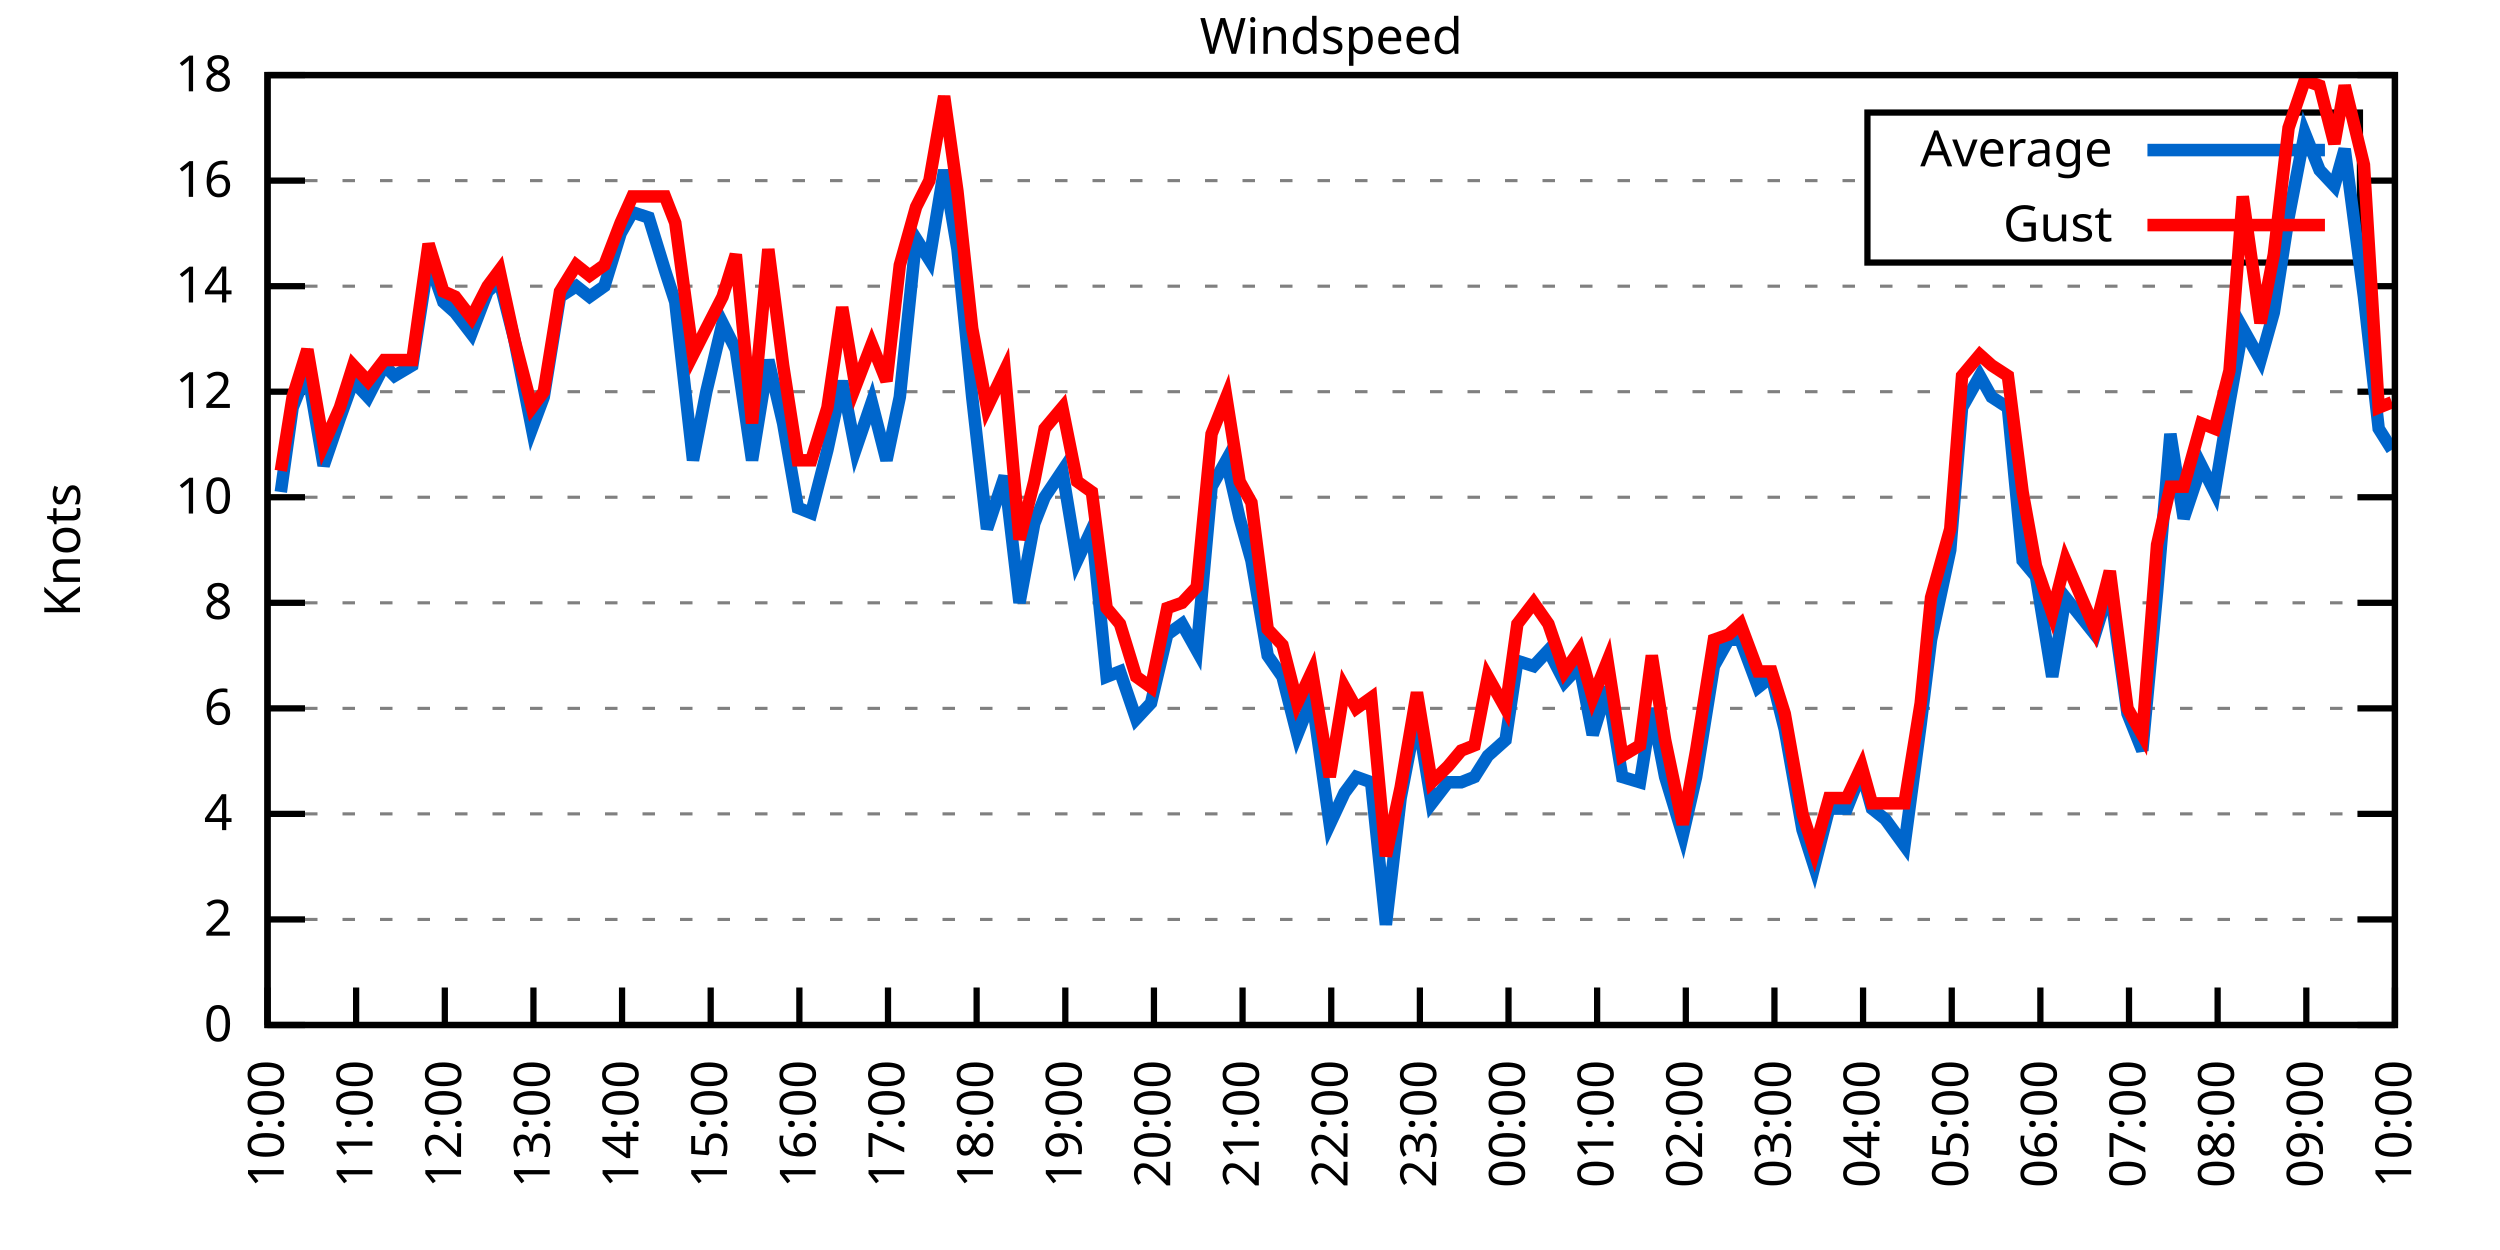
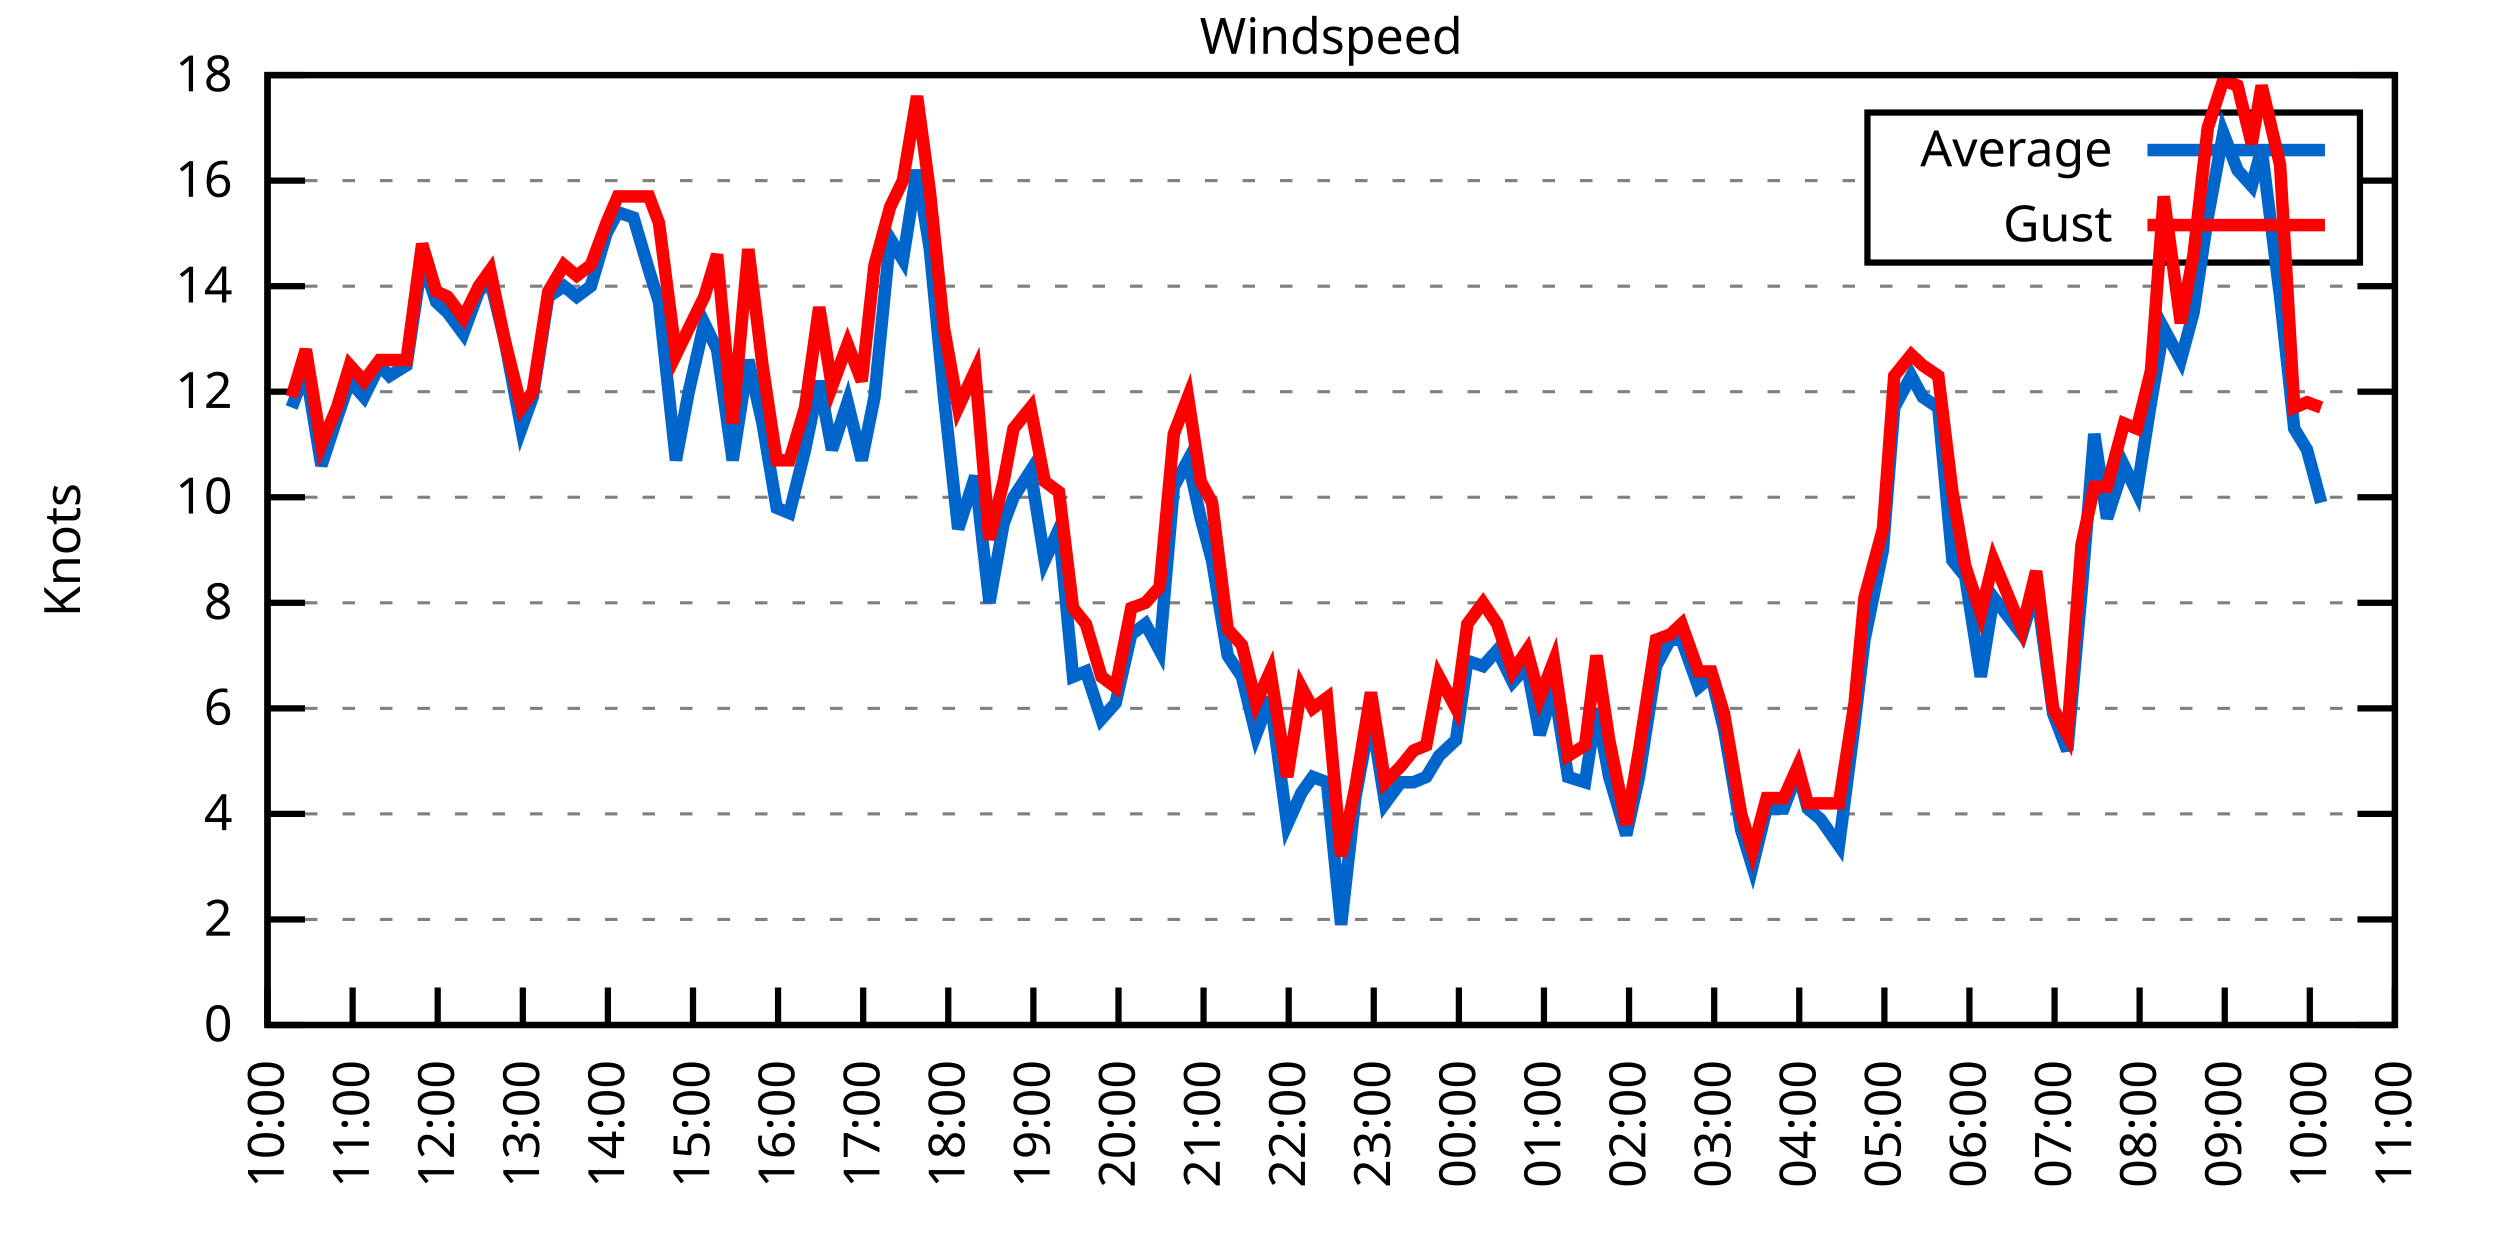
<svg xmlns="http://www.w3.org/2000/svg" xmlns:xlink="http://www.w3.org/1999/xlink" width="400" height="200" viewBox="0 0 400 200">
  <g id="gnuplot_canvas">
    <rect x="0" y="0" width="400" height="200" fill="none" />
    <defs>
      <circle id="gpDot" r="0.5" stroke-width="0.5" stroke="currentColor" />
      <path id="gpPt0" stroke-width="0.333" stroke="currentColor" d="M-1,0 h2 M0,-1 v2" />
      <path id="gpPt1" stroke-width="0.333" stroke="currentColor" d="M-1,-1 L1,1 M1,-1 L-1,1" />
      <path id="gpPt2" stroke-width="0.333" stroke="currentColor" d="M-1,0 L1,0 M0,-1 L0,1 M-1,-1 L1,1 M-1,1 L1,-1" />
      <rect id="gpPt3" stroke-width="0.333" stroke="currentColor" x="-1" y="-1" width="2" height="2" />
      <rect id="gpPt4" stroke-width="0.333" stroke="currentColor" fill="currentColor" x="-1" y="-1" width="2" height="2" />
      <circle id="gpPt5" stroke-width="0.333" stroke="currentColor" cx="0" cy="0" r="1" />
      <use xlink:href="#gpPt5" id="gpPt6" fill="currentColor" stroke="none" />
      <path id="gpPt7" stroke-width="0.333" stroke="currentColor" d="M0,-1.33 L-1.33,0.67 L1.33,0.67 z" />
      <use xlink:href="#gpPt7" id="gpPt8" fill="currentColor" stroke="none" />
      <use xlink:href="#gpPt7" id="gpPt9" stroke="currentColor" transform="rotate(180)" />
      <use xlink:href="#gpPt9" id="gpPt10" fill="currentColor" stroke="none" />
      <use xlink:href="#gpPt3" id="gpPt11" stroke="currentColor" transform="rotate(45)" />
      <use xlink:href="#gpPt11" id="gpPt12" fill="currentColor" stroke="none" />
      <path id="gpPt13" stroke-width="0.333" stroke="currentColor" d="M0,1.330 L1.265,0.411 L0.782,-1.067 L-0.782,-1.076 L-1.265,0.411 z" />
      <use xlink:href="#gpPt13" id="gpPt14" fill="currentColor" stroke="none" />
      <filter id="textbox" filterUnits="objectBoundingBox" x="0" y="0" height="1" width="1">
        <feFlood flood-color="white" flood-opacity="1" result="bgnd" />
        <feComposite in="SourceGraphic" in2="bgnd" operator="atop" />
      </filter>
      <filter id="greybox" filterUnits="objectBoundingBox" x="0" y="0" height="1" width="1">
        <feFlood flood-color="lightgrey" flood-opacity="1" result="grey" />
        <feComposite in="SourceGraphic" in2="grey" operator="atop" />
      </filter>
    </defs>
    <g fill="none" color="white" stroke="currentColor" stroke-width="1.00" stroke-linecap="butt" stroke-linejoin="miter">
</g>
    <g fill="none" color="black" stroke="currentColor" stroke-width="1.00" stroke-linecap="butt" stroke-linejoin="miter">
      <g stroke="none" shape-rendering="crispEdges">
        <polygon fill="rgb(255, 255, 255)" points="42.80,164.00 383.18,164.00 383.18,12.02 42.80,12.02 " />
      </g>
    </g>
    <g fill="none" color="black" stroke="currentColor" stroke-width="1.00" stroke-linecap="butt" stroke-linejoin="miter">
</g>
    <g fill="none" color="black" stroke="black" stroke-width="0.50" stroke-linecap="butt" stroke-linejoin="miter">
</g>
    <g fill="none" color="gray" stroke="currentColor" stroke-width="0.50" stroke-linecap="butt" stroke-linejoin="miter">
      <path stroke="gray" stroke-dasharray="2,4" class="gridline" d="M42.80,164.00 L383.19,164.00  " />
    </g>
    <g fill="none" color="gray" stroke="gray" stroke-width="1.00" stroke-linecap="butt" stroke-linejoin="miter">
</g>
    <g fill="none" color="black" stroke="currentColor" stroke-width="1.00" stroke-linecap="butt" stroke-linejoin="miter">
      <path stroke="black" d="M42.80,164.00 L48.80,164.00 M383.19,164.00 L377.19,164.00  " />
      <g transform="translate(37.20,166.60)" stroke="none" fill="black" font-family="Sans" font-size="8.00" text-anchor="end">
        <text>
          <tspan font-family="Sans"> 0</tspan>
        </text>
      </g>
    </g>
    <g fill="none" color="black" stroke="currentColor" stroke-width="1.00" stroke-linecap="butt" stroke-linejoin="miter">
</g>
    <g fill="none" color="black" stroke="black" stroke-width="0.50" stroke-linecap="butt" stroke-linejoin="miter">
</g>
    <g fill="none" color="gray" stroke="currentColor" stroke-width="0.50" stroke-linecap="butt" stroke-linejoin="miter">
      <path stroke="gray" stroke-dasharray="2,4" class="gridline" d="M42.80,147.11 L383.19,147.11  " />
    </g>
    <g fill="none" color="gray" stroke="gray" stroke-width="1.00" stroke-linecap="butt" stroke-linejoin="miter">
</g>
    <g fill="none" color="black" stroke="currentColor" stroke-width="1.00" stroke-linecap="butt" stroke-linejoin="miter">
      <path stroke="black" d="M42.80,147.11 L48.80,147.11 M383.19,147.11 L377.19,147.11  " />
      <g transform="translate(37.20,149.71)" stroke="none" fill="black" font-family="Sans" font-size="8.00" text-anchor="end">
        <text>
          <tspan font-family="Sans"> 2</tspan>
        </text>
      </g>
    </g>
    <g fill="none" color="black" stroke="currentColor" stroke-width="1.00" stroke-linecap="butt" stroke-linejoin="miter">
</g>
    <g fill="none" color="black" stroke="black" stroke-width="0.50" stroke-linecap="butt" stroke-linejoin="miter">
</g>
    <g fill="none" color="gray" stroke="currentColor" stroke-width="0.50" stroke-linecap="butt" stroke-linejoin="miter">
      <path stroke="gray" stroke-dasharray="2,4" class="gridline" d="M42.80,130.22 L383.19,130.22  " />
    </g>
    <g fill="none" color="gray" stroke="gray" stroke-width="1.00" stroke-linecap="butt" stroke-linejoin="miter">
</g>
    <g fill="none" color="black" stroke="currentColor" stroke-width="1.00" stroke-linecap="butt" stroke-linejoin="miter">
      <path stroke="black" d="M42.80,130.22 L48.80,130.22 M383.19,130.22 L377.19,130.22  " />
      <g transform="translate(37.20,132.82)" stroke="none" fill="black" font-family="Sans" font-size="8.00" text-anchor="end">
        <text>
          <tspan font-family="Sans"> 4</tspan>
        </text>
      </g>
    </g>
    <g fill="none" color="black" stroke="currentColor" stroke-width="1.00" stroke-linecap="butt" stroke-linejoin="miter">
</g>
    <g fill="none" color="black" stroke="black" stroke-width="0.50" stroke-linecap="butt" stroke-linejoin="miter">
</g>
    <g fill="none" color="gray" stroke="currentColor" stroke-width="0.50" stroke-linecap="butt" stroke-linejoin="miter">
      <path stroke="gray" stroke-dasharray="2,4" class="gridline" d="M42.80,113.34 L383.19,113.34  " />
    </g>
    <g fill="none" color="gray" stroke="gray" stroke-width="1.00" stroke-linecap="butt" stroke-linejoin="miter">
</g>
    <g fill="none" color="black" stroke="currentColor" stroke-width="1.00" stroke-linecap="butt" stroke-linejoin="miter">
      <path stroke="black" d="M42.80,113.34 L48.80,113.34 M383.19,113.34 L377.19,113.34  " />
      <g transform="translate(37.20,115.94)" stroke="none" fill="black" font-family="Sans" font-size="8.00" text-anchor="end">
        <text>
          <tspan font-family="Sans"> 6</tspan>
        </text>
      </g>
    </g>
    <g fill="none" color="black" stroke="currentColor" stroke-width="1.00" stroke-linecap="butt" stroke-linejoin="miter">
</g>
    <g fill="none" color="black" stroke="black" stroke-width="0.50" stroke-linecap="butt" stroke-linejoin="miter">
</g>
    <g fill="none" color="gray" stroke="currentColor" stroke-width="0.50" stroke-linecap="butt" stroke-linejoin="miter">
      <path stroke="gray" stroke-dasharray="2,4" class="gridline" d="M42.80,96.45 L383.19,96.45  " />
    </g>
    <g fill="none" color="gray" stroke="gray" stroke-width="1.00" stroke-linecap="butt" stroke-linejoin="miter">
</g>
    <g fill="none" color="black" stroke="currentColor" stroke-width="1.00" stroke-linecap="butt" stroke-linejoin="miter">
      <path stroke="black" d="M42.80,96.45 L48.80,96.45 M383.19,96.45 L377.19,96.45  " />
      <g transform="translate(37.20,99.05)" stroke="none" fill="black" font-family="Sans" font-size="8.00" text-anchor="end">
        <text>
          <tspan font-family="Sans"> 8</tspan>
        </text>
      </g>
    </g>
    <g fill="none" color="black" stroke="currentColor" stroke-width="1.00" stroke-linecap="butt" stroke-linejoin="miter">
</g>
    <g fill="none" color="black" stroke="black" stroke-width="0.50" stroke-linecap="butt" stroke-linejoin="miter">
</g>
    <g fill="none" color="gray" stroke="currentColor" stroke-width="0.50" stroke-linecap="butt" stroke-linejoin="miter">
      <path stroke="gray" stroke-dasharray="2,4" class="gridline" d="M42.80,79.56 L383.19,79.56  " />
    </g>
    <g fill="none" color="gray" stroke="gray" stroke-width="1.00" stroke-linecap="butt" stroke-linejoin="miter">
</g>
    <g fill="none" color="black" stroke="currentColor" stroke-width="1.00" stroke-linecap="butt" stroke-linejoin="miter">
      <path stroke="black" d="M42.80,79.56 L48.80,79.56 M383.19,79.56 L377.19,79.56  " />
      <g transform="translate(37.20,82.16)" stroke="none" fill="black" font-family="Sans" font-size="8.00" text-anchor="end">
        <text>
          <tspan font-family="Sans"> 10</tspan>
        </text>
      </g>
    </g>
    <g fill="none" color="black" stroke="currentColor" stroke-width="1.00" stroke-linecap="butt" stroke-linejoin="miter">
</g>
    <g fill="none" color="black" stroke="black" stroke-width="0.50" stroke-linecap="butt" stroke-linejoin="miter">
</g>
    <g fill="none" color="gray" stroke="currentColor" stroke-width="0.50" stroke-linecap="butt" stroke-linejoin="miter">
      <path stroke="gray" stroke-dasharray="2,4" class="gridline" d="M42.80,62.67 L383.19,62.67  " />
    </g>
    <g fill="none" color="gray" stroke="gray" stroke-width="1.00" stroke-linecap="butt" stroke-linejoin="miter">
</g>
    <g fill="none" color="black" stroke="currentColor" stroke-width="1.00" stroke-linecap="butt" stroke-linejoin="miter">
      <path stroke="black" d="M42.80,62.67 L48.80,62.67 M383.19,62.67 L377.19,62.67  " />
      <g transform="translate(37.20,65.27)" stroke="none" fill="black" font-family="Sans" font-size="8.00" text-anchor="end">
        <text>
          <tspan font-family="Sans"> 12</tspan>
        </text>
      </g>
    </g>
    <g fill="none" color="black" stroke="currentColor" stroke-width="1.00" stroke-linecap="butt" stroke-linejoin="miter">
</g>
    <g fill="none" color="black" stroke="black" stroke-width="0.50" stroke-linecap="butt" stroke-linejoin="miter">
</g>
    <g fill="none" color="gray" stroke="currentColor" stroke-width="0.50" stroke-linecap="butt" stroke-linejoin="miter">
      <path stroke="gray" stroke-dasharray="2,4" class="gridline" d="M42.80,45.79 L383.19,45.79  " />
    </g>
    <g fill="none" color="gray" stroke="gray" stroke-width="1.00" stroke-linecap="butt" stroke-linejoin="miter">
</g>
    <g fill="none" color="black" stroke="currentColor" stroke-width="1.00" stroke-linecap="butt" stroke-linejoin="miter">
      <path stroke="black" d="M42.80,45.79 L48.80,45.79 M383.19,45.79 L377.19,45.79  " />
      <g transform="translate(37.20,48.39)" stroke="none" fill="black" font-family="Sans" font-size="8.00" text-anchor="end">
        <text>
          <tspan font-family="Sans"> 14</tspan>
        </text>
      </g>
    </g>
    <g fill="none" color="black" stroke="currentColor" stroke-width="1.00" stroke-linecap="butt" stroke-linejoin="miter">
</g>
    <g fill="none" color="black" stroke="black" stroke-width="0.50" stroke-linecap="butt" stroke-linejoin="miter">
</g>
    <g fill="none" color="gray" stroke="currentColor" stroke-width="0.50" stroke-linecap="butt" stroke-linejoin="miter">
      <path stroke="gray" stroke-dasharray="2,4" class="gridline" d="M42.80,28.90 L298.79,28.90 M377.59,28.90 L383.19,28.90  " />
    </g>
    <g fill="none" color="gray" stroke="gray" stroke-width="1.00" stroke-linecap="butt" stroke-linejoin="miter">
</g>
    <g fill="none" color="black" stroke="currentColor" stroke-width="1.00" stroke-linecap="butt" stroke-linejoin="miter">
      <path stroke="black" d="M42.80,28.90 L48.80,28.90 M383.19,28.90 L377.19,28.90  " />
      <g transform="translate(37.20,31.50)" stroke="none" fill="black" font-family="Sans" font-size="8.00" text-anchor="end">
        <text>
          <tspan font-family="Sans"> 16</tspan>
        </text>
      </g>
    </g>
    <g fill="none" color="black" stroke="currentColor" stroke-width="1.00" stroke-linecap="butt" stroke-linejoin="miter">
</g>
    <g fill="none" color="black" stroke="black" stroke-width="0.50" stroke-linecap="butt" stroke-linejoin="miter">
</g>
    <g fill="none" color="gray" stroke="currentColor" stroke-width="0.50" stroke-linecap="butt" stroke-linejoin="miter">
      <path stroke="gray" stroke-dasharray="2,4" class="gridline" d="M42.80,12.01 L383.19,12.01  " />
    </g>
    <g fill="none" color="gray" stroke="gray" stroke-width="1.00" stroke-linecap="butt" stroke-linejoin="miter">
</g>
    <g fill="none" color="black" stroke="currentColor" stroke-width="1.00" stroke-linecap="butt" stroke-linejoin="miter">
      <path stroke="black" d="M42.80,12.01 L48.80,12.01 M383.19,12.01 L377.19,12.01  " />
      <g transform="translate(37.20,14.61)" stroke="none" fill="black" font-family="Sans" font-size="8.00" text-anchor="end">
        <text>
          <tspan font-family="Sans"> 18</tspan>
        </text>
      </g>
    </g>
    <g fill="none" color="black" stroke="currentColor" stroke-width="1.00" stroke-linecap="butt" stroke-linejoin="miter">
      <path stroke="black" d="M42.80,164.00 L42.80,158.00  " />
      <g transform="translate(45.40,169.60) rotate(270.00)" stroke="none" fill="black" font-family="Sans" font-size="8.00" text-anchor="end">
        <text>
          <tspan font-family="Sans">10:00</tspan>
        </text>
      </g>
    </g>
    <g fill="none" color="black" stroke="currentColor" stroke-width="1.00" stroke-linecap="butt" stroke-linejoin="miter">
-       <path stroke="black" d="M56.98,164.00 L56.98,158.00  " />
-       <g transform="translate(59.58,169.60) rotate(270.00)" stroke="none" fill="black" font-family="Sans" font-size="8.00" text-anchor="end">
+       <path stroke="black" d="M56.42,164.00 L56.42,158.00  " />
+       <g transform="translate(59.02,169.60) rotate(270.00)" stroke="none" fill="black" font-family="Sans" font-size="8.00" text-anchor="end">
        <text>
          <tspan font-family="Sans">11:00</tspan>
        </text>
      </g>
    </g>
    <g fill="none" color="black" stroke="currentColor" stroke-width="1.00" stroke-linecap="butt" stroke-linejoin="miter">
-       <path stroke="black" d="M71.17,164.00 L71.17,158.00  " />
-       <g transform="translate(73.77,169.60) rotate(270.00)" stroke="none" fill="black" font-family="Sans" font-size="8.00" text-anchor="end">
+       <path stroke="black" d="M70.03,164.00 L70.03,158.00  " />
+       <g transform="translate(72.63,169.60) rotate(270.00)" stroke="none" fill="black" font-family="Sans" font-size="8.00" text-anchor="end">
        <text>
          <tspan font-family="Sans">12:00</tspan>
        </text>
      </g>
    </g>
    <g fill="none" color="black" stroke="currentColor" stroke-width="1.00" stroke-linecap="butt" stroke-linejoin="miter">
-       <path stroke="black" d="M85.35,164.00 L85.35,158.00  " />
-       <g transform="translate(87.95,169.60) rotate(270.00)" stroke="none" fill="black" font-family="Sans" font-size="8.00" text-anchor="end">
+       <path stroke="black" d="M83.65,164.00 L83.65,158.00  " />
+       <g transform="translate(86.25,169.60) rotate(270.00)" stroke="none" fill="black" font-family="Sans" font-size="8.00" text-anchor="end">
        <text>
          <tspan font-family="Sans">13:00</tspan>
        </text>
      </g>
    </g>
    <g fill="none" color="black" stroke="currentColor" stroke-width="1.00" stroke-linecap="butt" stroke-linejoin="miter">
-       <path stroke="black" d="M99.53,164.00 L99.53,158.00  " />
-       <g transform="translate(102.13,169.60) rotate(270.00)" stroke="none" fill="black" font-family="Sans" font-size="8.00" text-anchor="end">
+       <path stroke="black" d="M97.26,164.00 L97.26,158.00  " />
+       <g transform="translate(99.86,169.60) rotate(270.00)" stroke="none" fill="black" font-family="Sans" font-size="8.00" text-anchor="end">
        <text>
          <tspan font-family="Sans">14:00</tspan>
        </text>
      </g>
    </g>
    <g fill="none" color="black" stroke="currentColor" stroke-width="1.00" stroke-linecap="butt" stroke-linejoin="miter">
-       <path stroke="black" d="M113.71,164.00 L113.71,158.00  " />
-       <g transform="translate(116.31,169.60) rotate(270.00)" stroke="none" fill="black" font-family="Sans" font-size="8.00" text-anchor="end">
+       <path stroke="black" d="M110.88,164.00 L110.88,158.00  " />
+       <g transform="translate(113.48,169.60) rotate(270.00)" stroke="none" fill="black" font-family="Sans" font-size="8.00" text-anchor="end">
        <text>
          <tspan font-family="Sans">15:00</tspan>
        </text>
      </g>
    </g>
    <g fill="none" color="black" stroke="currentColor" stroke-width="1.00" stroke-linecap="butt" stroke-linejoin="miter">
-       <path stroke="black" d="M127.90,164.00 L127.90,158.00  " />
-       <g transform="translate(130.50,169.60) rotate(270.00)" stroke="none" fill="black" font-family="Sans" font-size="8.00" text-anchor="end">
+       <path stroke="black" d="M124.49,164.00 L124.49,158.00  " />
+       <g transform="translate(127.09,169.60) rotate(270.00)" stroke="none" fill="black" font-family="Sans" font-size="8.00" text-anchor="end">
        <text>
          <tspan font-family="Sans">16:00</tspan>
        </text>
      </g>
    </g>
    <g fill="none" color="black" stroke="currentColor" stroke-width="1.00" stroke-linecap="butt" stroke-linejoin="miter">
-       <path stroke="black" d="M142.08,164.00 L142.08,158.00  " />
-       <g transform="translate(144.68,169.60) rotate(270.00)" stroke="none" fill="black" font-family="Sans" font-size="8.00" text-anchor="end">
+       <path stroke="black" d="M138.11,164.00 L138.11,158.00  " />
+       <g transform="translate(140.71,169.60) rotate(270.00)" stroke="none" fill="black" font-family="Sans" font-size="8.00" text-anchor="end">
        <text>
          <tspan font-family="Sans">17:00</tspan>
        </text>
      </g>
    </g>
    <g fill="none" color="black" stroke="currentColor" stroke-width="1.00" stroke-linecap="butt" stroke-linejoin="miter">
-       <path stroke="black" d="M156.26,164.00 L156.26,158.00  " />
-       <g transform="translate(158.86,169.60) rotate(270.00)" stroke="none" fill="black" font-family="Sans" font-size="8.00" text-anchor="end">
+       <path stroke="black" d="M151.72,164.00 L151.72,158.00  " />
+       <g transform="translate(154.32,169.60) rotate(270.00)" stroke="none" fill="black" font-family="Sans" font-size="8.00" text-anchor="end">
        <text>
          <tspan font-family="Sans">18:00</tspan>
        </text>
      </g>
    </g>
    <g fill="none" color="black" stroke="currentColor" stroke-width="1.00" stroke-linecap="butt" stroke-linejoin="miter">
-       <path stroke="black" d="M170.45,164.00 L170.45,158.00  " />
-       <g transform="translate(173.05,169.60) rotate(270.00)" stroke="none" fill="black" font-family="Sans" font-size="8.00" text-anchor="end">
+       <path stroke="black" d="M165.34,164.00 L165.34,158.00  " />
+       <g transform="translate(167.94,169.60) rotate(270.00)" stroke="none" fill="black" font-family="Sans" font-size="8.00" text-anchor="end">
        <text>
          <tspan font-family="Sans">19:00</tspan>
        </text>
      </g>
    </g>
    <g fill="none" color="black" stroke="currentColor" stroke-width="1.00" stroke-linecap="butt" stroke-linejoin="miter">
-       <path stroke="black" d="M184.63,164.00 L184.63,158.00  " />
-       <g transform="translate(187.23,169.60) rotate(270.00)" stroke="none" fill="black" font-family="Sans" font-size="8.00" text-anchor="end">
+       <path stroke="black" d="M178.96,164.00 L178.96,158.00  " />
+       <g transform="translate(181.56,169.60) rotate(270.00)" stroke="none" fill="black" font-family="Sans" font-size="8.00" text-anchor="end">
        <text>
          <tspan font-family="Sans">20:00</tspan>
        </text>
      </g>
    </g>
    <g fill="none" color="black" stroke="currentColor" stroke-width="1.00" stroke-linecap="butt" stroke-linejoin="miter">
-       <path stroke="black" d="M198.81,164.00 L198.81,158.00  " />
-       <g transform="translate(201.41,169.60) rotate(270.00)" stroke="none" fill="black" font-family="Sans" font-size="8.00" text-anchor="end">
+       <path stroke="black" d="M192.57,164.00 L192.57,158.00  " />
+       <g transform="translate(195.17,169.60) rotate(270.00)" stroke="none" fill="black" font-family="Sans" font-size="8.00" text-anchor="end">
        <text>
          <tspan font-family="Sans">21:00</tspan>
        </text>
      </g>
    </g>
    <g fill="none" color="black" stroke="currentColor" stroke-width="1.00" stroke-linecap="butt" stroke-linejoin="miter">
-       <path stroke="black" d="M213.00,164.00 L213.00,158.00  " />
-       <g transform="translate(215.60,169.60) rotate(270.00)" stroke="none" fill="black" font-family="Sans" font-size="8.00" text-anchor="end">
+       <path stroke="black" d="M206.19,164.00 L206.19,158.00  " />
+       <g transform="translate(208.79,169.60) rotate(270.00)" stroke="none" fill="black" font-family="Sans" font-size="8.00" text-anchor="end">
        <text>
          <tspan font-family="Sans">22:00</tspan>
        </text>
      </g>
    </g>
    <g fill="none" color="black" stroke="currentColor" stroke-width="1.00" stroke-linecap="butt" stroke-linejoin="miter">
-       <path stroke="black" d="M227.18,164.00 L227.18,158.00  " />
-       <g transform="translate(229.78,169.60) rotate(270.00)" stroke="none" fill="black" font-family="Sans" font-size="8.00" text-anchor="end">
+       <path stroke="black" d="M219.80,164.00 L219.80,158.00  " />
+       <g transform="translate(222.40,169.60) rotate(270.00)" stroke="none" fill="black" font-family="Sans" font-size="8.00" text-anchor="end">
        <text>
          <tspan font-family="Sans">23:00</tspan>
        </text>
      </g>
    </g>
    <g fill="none" color="black" stroke="currentColor" stroke-width="1.00" stroke-linecap="butt" stroke-linejoin="miter">
-       <path stroke="black" d="M241.36,164.00 L241.36,158.00  " />
-       <g transform="translate(243.96,169.60) rotate(270.00)" stroke="none" fill="black" font-family="Sans" font-size="8.00" text-anchor="end">
+       <path stroke="black" d="M233.42,164.00 L233.42,158.00  " />
+       <g transform="translate(236.02,169.60) rotate(270.00)" stroke="none" fill="black" font-family="Sans" font-size="8.00" text-anchor="end">
        <text>
          <tspan font-family="Sans">00:00</tspan>
        </text>
      </g>
    </g>
    <g fill="none" color="black" stroke="currentColor" stroke-width="1.00" stroke-linecap="butt" stroke-linejoin="miter">
-       <path stroke="black" d="M255.54,164.00 L255.54,158.00  " />
-       <g transform="translate(258.14,169.60) rotate(270.00)" stroke="none" fill="black" font-family="Sans" font-size="8.00" text-anchor="end">
+       <path stroke="black" d="M247.03,164.00 L247.03,158.00  " />
+       <g transform="translate(249.63,169.60) rotate(270.00)" stroke="none" fill="black" font-family="Sans" font-size="8.00" text-anchor="end">
        <text>
          <tspan font-family="Sans">01:00</tspan>
        </text>
      </g>
    </g>
    <g fill="none" color="black" stroke="currentColor" stroke-width="1.00" stroke-linecap="butt" stroke-linejoin="miter">
-       <path stroke="black" d="M269.73,164.00 L269.73,158.00  " />
-       <g transform="translate(272.33,169.60) rotate(270.00)" stroke="none" fill="black" font-family="Sans" font-size="8.00" text-anchor="end">
+       <path stroke="black" d="M260.65,164.00 L260.65,158.00  " />
+       <g transform="translate(263.25,169.60) rotate(270.00)" stroke="none" fill="black" font-family="Sans" font-size="8.00" text-anchor="end">
        <text>
          <tspan font-family="Sans">02:00</tspan>
        </text>
      </g>
    </g>
    <g fill="none" color="black" stroke="currentColor" stroke-width="1.00" stroke-linecap="butt" stroke-linejoin="miter">
-       <path stroke="black" d="M283.91,164.00 L283.91,158.00  " />
-       <g transform="translate(286.51,169.60) rotate(270.00)" stroke="none" fill="black" font-family="Sans" font-size="8.00" text-anchor="end">
+       <path stroke="black" d="M274.27,164.00 L274.27,158.00  " />
+       <g transform="translate(276.87,169.60) rotate(270.00)" stroke="none" fill="black" font-family="Sans" font-size="8.00" text-anchor="end">
        <text>
          <tspan font-family="Sans">03:00</tspan>
        </text>
      </g>
    </g>
    <g fill="none" color="black" stroke="currentColor" stroke-width="1.00" stroke-linecap="butt" stroke-linejoin="miter">
-       <path stroke="black" d="M298.09,164.00 L298.09,158.00  " />
-       <g transform="translate(300.69,169.60) rotate(270.00)" stroke="none" fill="black" font-family="Sans" font-size="8.00" text-anchor="end">
+       <path stroke="black" d="M287.88,164.00 L287.88,158.00  " />
+       <g transform="translate(290.48,169.60) rotate(270.00)" stroke="none" fill="black" font-family="Sans" font-size="8.00" text-anchor="end">
        <text>
          <tspan font-family="Sans">04:00</tspan>
        </text>
      </g>
    </g>
    <g fill="none" color="black" stroke="currentColor" stroke-width="1.00" stroke-linecap="butt" stroke-linejoin="miter">
-       <path stroke="black" d="M312.28,164.00 L312.28,158.00  " />
-       <g transform="translate(314.88,169.60) rotate(270.00)" stroke="none" fill="black" font-family="Sans" font-size="8.00" text-anchor="end">
+       <path stroke="black" d="M301.50,164.00 L301.50,158.00  " />
+       <g transform="translate(304.10,169.60) rotate(270.00)" stroke="none" fill="black" font-family="Sans" font-size="8.00" text-anchor="end">
        <text>
          <tspan font-family="Sans">05:00</tspan>
        </text>
      </g>
    </g>
    <g fill="none" color="black" stroke="currentColor" stroke-width="1.00" stroke-linecap="butt" stroke-linejoin="miter">
-       <path stroke="black" d="M326.46,164.00 L326.46,158.00  " />
-       <g transform="translate(329.06,169.60) rotate(270.00)" stroke="none" fill="black" font-family="Sans" font-size="8.00" text-anchor="end">
+       <path stroke="black" d="M315.11,164.00 L315.11,158.00  " />
+       <g transform="translate(317.71,169.60) rotate(270.00)" stroke="none" fill="black" font-family="Sans" font-size="8.00" text-anchor="end">
        <text>
          <tspan font-family="Sans">06:00</tspan>
        </text>
      </g>
    </g>
    <g fill="none" color="black" stroke="currentColor" stroke-width="1.00" stroke-linecap="butt" stroke-linejoin="miter">
-       <path stroke="black" d="M340.64,164.00 L340.64,158.00  " />
-       <g transform="translate(343.24,169.60) rotate(270.00)" stroke="none" fill="black" font-family="Sans" font-size="8.00" text-anchor="end">
+       <path stroke="black" d="M328.73,164.00 L328.73,158.00  " />
+       <g transform="translate(331.33,169.60) rotate(270.00)" stroke="none" fill="black" font-family="Sans" font-size="8.00" text-anchor="end">
        <text>
          <tspan font-family="Sans">07:00</tspan>
        </text>
      </g>
    </g>
    <g fill="none" color="black" stroke="currentColor" stroke-width="1.00" stroke-linecap="butt" stroke-linejoin="miter">
-       <path stroke="black" d="M354.82,164.00 L354.82,158.00  " />
-       <g transform="translate(357.42,169.60) rotate(270.00)" stroke="none" fill="black" font-family="Sans" font-size="8.00" text-anchor="end">
+       <path stroke="black" d="M342.34,164.00 L342.34,158.00  " />
+       <g transform="translate(344.94,169.60) rotate(270.00)" stroke="none" fill="black" font-family="Sans" font-size="8.00" text-anchor="end">
        <text>
          <tspan font-family="Sans">08:00</tspan>
        </text>
      </g>
    </g>
    <g fill="none" color="black" stroke="currentColor" stroke-width="1.00" stroke-linecap="butt" stroke-linejoin="miter">
-       <path stroke="black" d="M369.01,164.00 L369.01,158.00  " />
-       <g transform="translate(371.61,169.60) rotate(270.00)" stroke="none" fill="black" font-family="Sans" font-size="8.00" text-anchor="end">
+       <path stroke="black" d="M355.96,164.00 L355.96,158.00  " />
+       <g transform="translate(358.56,169.60) rotate(270.00)" stroke="none" fill="black" font-family="Sans" font-size="8.00" text-anchor="end">
        <text>
          <tspan font-family="Sans">09:00</tspan>
+         </text>
+       </g>
+     </g>
+     <g fill="none" color="black" stroke="currentColor" stroke-width="1.00" stroke-linecap="butt" stroke-linejoin="miter">
+       <path stroke="black" d="M369.57,164.00 L369.57,158.00  " />
+       <g transform="translate(372.17,169.60) rotate(270.00)" stroke="none" fill="black" font-family="Sans" font-size="8.00" text-anchor="end">
+         <text>
+           <tspan font-family="Sans">10:00</tspan>
        </text>
      </g>
    </g>
    <g fill="none" color="black" stroke="currentColor" stroke-width="1.00" stroke-linecap="butt" stroke-linejoin="miter">
      <path stroke="black" d="M383.19,164.00 L383.19,158.00  " />
      <g transform="translate(385.79,169.60) rotate(270.00)" stroke="none" fill="black" font-family="Sans" font-size="8.00" text-anchor="end">
        <text>
-           <tspan font-family="Sans">10:00</tspan>
+           <tspan font-family="Sans">11:00</tspan>
        </text>
      </g>
    </g>
    <g fill="none" color="black" stroke="currentColor" stroke-width="1.00" stroke-linecap="butt" stroke-linejoin="miter">
</g>
    <g fill="none" color="black" stroke="currentColor" stroke-width="1.00" stroke-linecap="butt" stroke-linejoin="miter">
      <path stroke="black" d="M42.80,12.01 L42.80,164.00 L383.19,164.00 L383.19,12.01 L42.80,12.01 Z  " />
    </g>
    <g fill="none" color="black" stroke="currentColor" stroke-width="1.00" stroke-linecap="butt" stroke-linejoin="miter">
</g>
    <g fill="none" color="black" stroke="currentColor" stroke-width="1.00" stroke-linecap="butt" stroke-linejoin="miter">
      <path stroke="black" d="M298.79,42.01 L298.79,18.01 L377.59,18.01 L377.59,42.01 L298.79,42.01 Z  " />
    </g>
    <g id="Windspeed_plot_1">
      <g fill="none" color="white" stroke="black" stroke-width="2.00" stroke-linecap="butt" stroke-linejoin="miter">
</g>
      <g fill="none" color="black" stroke="currentColor" stroke-width="2.00" stroke-linecap="butt" stroke-linejoin="miter">
        <g transform="translate(337.99,26.61)" stroke="none" fill="black" font-family="Sans" font-size="8.00" text-anchor="end">
          <text>
            <tspan font-family="Sans">Average</tspan>
          </text>
        </g>
      </g>
      <g fill="none" color="black" stroke="currentColor" stroke-width="2.00" stroke-linecap="butt" stroke-linejoin="miter">
-         <path stroke="rgb(  0, 102, 204)" d="M343.59,24.01 L371.99,24.01 M44.93,78.72 L46.82,65.21 L49.18,59.30 L51.78,74.49 L54.38,66.90 L56.51,60.98   L58.87,63.52 L61.47,58.45 L63.13,60.14 L65.97,58.45 L68.57,41.56 L70.93,48.32 L72.82,50.01 L75.42,53.39   L78.02,46.63 L79.91,44.94 L82.28,54.23 L85.11,68.58 L87.00,63.52 L89.60,47.47 L92.20,45.79 L94.33,47.47   L96.70,45.79 L99.30,37.34 L101.19,33.96 L103.79,34.81 L106.39,43.25 L108.04,48.32 L110.88,73.65 L113.01,62.67   L115.61,51.70 L117.73,55.92 L120.33,73.65 L122.93,57.61 L125.30,67.74 L127.66,81.25 L129.79,82.09 L132.39,71.96   L134.75,60.98 L136.88,71.96 L139.48,64.36 L141.84,73.65 L143.97,63.52 L146.57,38.19 L148.70,41.56 L151.06,27.21   L153.19,39.87 L155.55,63.52 L157.92,84.63 L160.75,76.18 L163.12,96.45 L165.48,83.78 L167.14,79.56 L169.97,75.34   L172.34,89.69 L174.70,84.63 L177.06,108.27 L179.19,107.43 L181.79,115.03 L184.16,112.49 L186.76,101.52 L189.12,99.83   L191.48,104.05 L193.85,77.87 L196.21,73.65 L198.34,82.94 L200.23,89.69 L202.83,104.89 L205.19,108.27 L207.56,117.56   L209.92,111.65 L212.76,131.91 L215.12,126.85 L217.01,124.31 L219.38,125.16 L221.74,147.96 L224.10,127.69 L226.71,114.18   L229.07,128.54 L231.67,125.16 L233.80,125.16 L235.92,124.31 L238.05,120.94 L240.89,118.40 L242.78,105.74 L245.38,106.58   L247.74,104.05 L250.34,109.11 L252.71,106.58 L254.83,117.56 L257.20,109.96 L259.56,124.31 L262.40,125.16 L264.29,113.34   L266.42,124.31 L269.25,133.60 L271.38,124.31 L274.22,106.58 L276.58,102.36 L278.47,102.36 L281.31,109.96 L283.44,108.27   L285.56,116.71 L288.40,132.76 L290.29,138.67 L292.66,129.38 L295.49,129.38 L297.86,123.47 L299.51,129.38 L301.64,131.07   L304.71,135.29 L307.31,115.87 L308.97,102.36 L312.04,88.00 L313.93,65.21 L316.77,60.14 L318.66,63.52 L321.26,65.21   L323.62,89.69 L325.75,92.23 L328.35,108.27 L330.48,95.60 L335.20,101.52 L337.57,93.92 L340.40,114.18 L342.77,120.09   L345.13,94.76 L347.26,69.43 L349.39,82.94 L352.22,74.49 L354.35,78.72 L356.72,64.36 L358.84,52.54 L361.68,57.61   L363.81,50.01 L366.17,34.81 L368.77,21.30 L371.13,27.21 L373.50,29.74 L375.15,23.83 L378.23,47.47 L380.59,68.58   L382.72,71.96  " />
+         <path stroke="rgb(  0, 102, 204)" d="M343.59,24.01 L371.99,24.01 M46.66,65.21 L48.93,59.30 L51.42,74.49 L53.92,66.90 L55.96,60.98 L58.23,63.52   L60.73,58.45 L62.32,60.14 L65.04,58.45 L67.54,41.56 L69.80,48.32 L71.62,50.01 L74.12,53.39 L76.61,46.63   L78.43,44.94 L80.70,54.23 L83.42,68.58 L85.24,63.52 L87.73,47.47 L90.23,45.79 L92.27,47.47 L94.54,45.79   L97.04,37.34 L98.85,33.96 L101.35,34.81 L103.84,43.25 L105.43,48.32 L108.15,73.65 L110.20,62.67 L112.69,51.70   L114.74,55.92 L117.23,73.65 L119.73,57.61 L122.00,67.74 L124.27,81.25 L126.31,82.09 L128.81,71.96 L131.07,60.98   L133.12,71.96 L135.61,64.36 L137.88,73.65 L139.92,63.52 L142.42,38.19 L144.46,41.56 L146.73,27.21 L148.77,39.87   L151.04,63.52 L153.31,84.63 L156.04,76.18 L158.31,96.45 L160.57,83.78 L162.16,79.56 L164.89,75.34 L167.16,89.69   L169.43,84.63 L171.69,108.27 L173.74,107.43 L176.23,115.03 L178.50,112.49 L181.00,101.52 L183.27,99.83 L185.54,104.05   L187.81,77.87 L190.08,73.65 L192.12,82.94 L193.93,89.69 L196.43,104.89 L198.70,108.27 L200.97,117.56 L203.24,111.65   L205.96,131.91 L208.23,126.85 L210.04,124.31 L212.31,125.16 L214.58,147.96 L216.85,127.69 L219.35,114.18 L221.62,128.54   L224.11,125.16 L226.16,125.16 L228.20,124.31 L230.24,120.94 L232.96,118.40 L234.78,105.74 L237.28,106.58 L239.55,104.05   L242.04,109.11 L244.31,106.58 L246.35,117.56 L248.62,109.96 L250.89,124.31 L253.61,125.16 L255.43,113.34 L257.47,124.31   L260.20,133.60 L262.24,124.31 L264.96,106.58 L267.23,102.36 L269.05,102.36 L271.77,109.96 L273.81,108.27 L275.85,116.71   L278.58,132.76 L280.39,138.67 L282.66,129.38 L285.38,129.38 L287.65,123.47 L289.24,129.38 L291.28,131.07 L294.23,135.29   L296.73,115.87 L298.32,102.36 L301.27,88.00 L303.08,65.21 L305.81,60.14 L307.62,63.52 L310.12,65.21 L312.39,89.69   L314.43,92.23 L316.93,108.27 L318.97,95.60 L323.51,101.52 L325.78,93.92 L328.50,114.18 L330.77,120.09 L333.04,94.76   L335.08,69.43 L337.12,82.94 L339.85,74.49 L341.89,78.72 L344.16,64.36 L346.20,52.54 L348.92,57.61 L350.97,50.01   L353.24,34.81 L355.73,21.30 L358.00,27.21 L360.27,29.74 L361.86,23.83 L364.81,47.47 L367.08,68.58 L369.12,71.96   L371.39,80.41  " />
      </g>
    </g>
    <g id="Windspeed_plot_2">
      <g fill="none" color="black" stroke="currentColor" stroke-width="2.00" stroke-linecap="butt" stroke-linejoin="miter">
        <g transform="translate(337.99,38.61)" stroke="none" fill="black" font-family="Sans" font-size="8.00" text-anchor="end">
          <text>
            <tspan font-family="Sans">Gust</tspan>
          </text>
        </g>
      </g>
      <g fill="none" color="black" stroke="currentColor" stroke-width="2.00" stroke-linecap="butt" stroke-linejoin="miter">
-         <path stroke="rgb(255,   0,   0)" d="M343.59,36.01 L371.99,36.01 M44.93,75.34 L46.82,63.52 L49.18,55.92 L51.78,71.12 L54.38,65.21 L56.51,58.45   L58.87,60.98 L61.47,57.61 L63.13,57.61 L65.97,57.61 L68.57,39.03 L70.93,46.63 L72.82,47.47 L75.42,50.85   L78.02,45.79 L79.91,43.25 L82.28,54.23 L85.11,65.21 L87.00,62.67 L89.60,46.63 L92.20,42.41 L94.33,44.10   L96.70,42.41 L99.30,35.65 L101.19,31.43 L103.79,31.43 L106.39,31.43 L108.04,35.65 L110.88,56.76 L113.01,52.54   L115.61,47.47 L117.73,40.72 L120.33,67.74 L122.93,39.87 L125.30,58.45 L127.66,73.65 L129.79,73.65 L132.39,65.21   L134.75,49.16 L136.88,61.83 L139.48,55.07 L141.84,60.98 L143.97,42.41 L146.57,33.12 L148.70,28.90 L151.06,15.39   L153.19,30.59 L155.55,52.54 L157.92,65.21 L160.75,59.30 L163.12,86.32 L165.48,77.03 L167.14,68.58 L169.97,65.21   L172.34,77.03 L174.70,78.72 L177.06,97.29 L179.19,99.83 L181.79,108.27 L184.16,109.96 L186.76,97.29 L189.12,96.45   L191.48,93.92 L193.85,69.43 L196.21,63.52 L198.34,77.03 L200.23,80.41 L202.83,100.67 L205.19,103.20 L207.56,112.49   L209.92,107.43 L212.76,124.31 L215.12,109.96 L217.01,113.34 L219.38,111.65 L221.74,136.98 L224.10,126.00 L226.71,110.80   L229.07,125.16 L231.67,122.62 L233.80,120.09 L235.92,119.25 L238.05,108.27 L240.89,113.34 L242.78,99.83 L245.38,96.45   L247.74,99.83 L250.34,107.43 L252.71,104.05 L254.83,111.65 L257.20,105.74 L259.56,120.94 L262.40,119.25 L264.29,104.89   L266.42,118.40 L269.25,131.91 L271.38,120.09 L274.22,102.36 L276.58,101.52 L278.47,99.83 L281.31,107.43 L283.44,107.43   L285.56,114.18 L288.40,130.22 L290.29,136.14 L292.66,127.69 L295.49,127.69 L297.86,122.62 L299.51,128.54 L301.64,128.54   L304.71,128.54 L307.31,112.49 L308.97,95.60 L312.04,84.63 L313.93,60.14 L316.77,56.76 L318.66,58.45 L321.26,60.14   L323.62,78.72 L325.75,90.54 L328.35,98.14 L330.48,89.69 L335.20,100.67 L337.57,91.38 L340.40,113.34 L342.77,117.56   L345.13,87.16 L347.26,77.87 L349.39,77.87 L352.22,67.74 L354.35,68.58 L356.72,59.30 L358.84,31.43 L361.68,51.70   L363.81,40.72 L366.17,20.45 L368.77,12.85 L371.13,13.70 L373.50,22.99 L375.15,13.70 L378.23,26.36 L380.59,65.21   L382.72,64.36  " />
+         <path stroke="rgb(255,   0,   0)" d="M343.59,36.01 L371.99,36.01 M46.66,63.52 L48.93,55.92 L51.42,71.12 L53.92,65.21 L55.96,58.45 L58.23,60.98   L60.73,57.61 L62.32,57.61 L65.04,57.61 L67.54,39.03 L69.80,46.63 L71.62,47.47 L74.12,50.85 L76.61,45.79   L78.43,43.25 L80.70,54.23 L83.42,65.21 L85.24,62.67 L87.73,46.63 L90.23,42.41 L92.27,44.10 L94.54,42.41   L97.04,35.65 L98.85,31.43 L101.35,31.43 L103.84,31.43 L105.43,35.65 L108.15,56.76 L110.20,52.54 L112.69,47.47   L114.74,40.72 L117.23,67.74 L119.73,39.87 L122.00,58.45 L124.27,73.65 L126.31,73.65 L128.81,65.21 L131.07,49.16   L133.12,61.83 L135.61,55.07 L137.88,60.98 L139.92,42.41 L142.42,33.12 L144.46,28.90 L146.73,15.39 L148.77,30.59   L151.04,52.54 L153.31,65.21 L156.04,59.30 L158.31,86.32 L160.57,77.03 L162.16,68.58 L164.89,65.21 L167.16,77.03   L169.43,78.72 L171.69,97.29 L173.74,99.83 L176.23,108.27 L178.50,109.96 L181.00,97.29 L183.27,96.45 L185.54,93.92   L187.81,69.43 L190.08,63.52 L192.12,77.03 L193.93,80.41 L196.43,100.67 L198.70,103.20 L200.97,112.49 L203.24,107.43   L205.96,124.31 L208.23,109.96 L210.04,113.34 L212.31,111.65 L214.58,136.98 L216.85,126.00 L219.35,110.80 L221.62,125.16   L224.11,122.62 L226.16,120.09 L228.20,119.25 L230.24,108.27 L232.96,113.34 L234.78,99.83 L237.28,96.45 L239.55,99.83   L242.04,107.43 L244.31,104.05 L246.35,111.65 L248.62,105.74 L250.89,120.94 L253.61,119.25 L255.43,104.89 L257.47,118.40   L260.20,131.91 L262.24,120.09 L264.96,102.36 L267.23,101.52 L269.05,99.83 L271.77,107.43 L273.81,107.43 L275.85,114.18   L278.58,130.22 L280.39,136.14 L282.66,127.69 L285.38,127.69 L287.65,122.62 L289.24,128.54 L291.28,128.54 L294.23,128.54   L296.73,112.49 L298.32,95.60 L301.27,84.63 L303.08,60.14 L305.81,56.76 L307.62,58.45 L310.12,60.14 L312.39,78.72   L314.43,90.54 L316.93,98.14 L318.97,89.69 L323.51,100.67 L325.78,91.38 L328.50,113.34 L330.77,117.56 L333.04,87.16   L335.08,77.87 L337.12,77.87 L339.85,67.74 L341.89,68.58 L344.16,59.30 L346.20,31.43 L348.92,51.70 L350.97,40.72   L353.24,20.45 L355.73,12.85 L358.00,13.70 L360.27,22.99 L361.86,13.70 L364.81,26.36 L367.08,65.21 L369.12,64.36   L371.39,65.21  " />
      </g>
    </g>
    <g fill="none" color="black" stroke="currentColor" stroke-width="2.00" stroke-linecap="butt" stroke-linejoin="miter">
</g>
    <g fill="none" color="black" stroke="black" stroke-width="1.00" stroke-linecap="butt" stroke-linejoin="miter">
</g>
    <g fill="none" color="black" stroke="currentColor" stroke-width="1.00" stroke-linecap="butt" stroke-linejoin="miter">
      <path stroke="black" d="M42.80,12.01 L42.80,164.00 L383.19,164.00 L383.19,12.01 L42.80,12.01 Z  " />
      <g transform="translate(12.80,88.01) rotate(270.00)" stroke="none" fill="black" font-family="Sans" font-size="8.00" text-anchor="middle">
        <text>
          <tspan font-family="Sans">Knots</tspan>
        </text>
      </g>
    </g>
    <g fill="none" color="black" stroke="currentColor" stroke-width="1.00" stroke-linecap="butt" stroke-linejoin="miter">
</g>
    <g fill="none" color="black" stroke="currentColor" stroke-width="1.00" stroke-linecap="butt" stroke-linejoin="miter">
      <g transform="translate(212.99,8.61)" stroke="none" fill="black" font-family="Sans" font-size="8.00" text-anchor="middle">
        <text>
          <tspan font-family="Sans">Windspeed</tspan>
        </text>
      </g>
    </g>
    <g fill="none" color="black" stroke="currentColor" stroke-width="1.00" stroke-linecap="butt" stroke-linejoin="miter">
</g>
  </g>
</svg>
